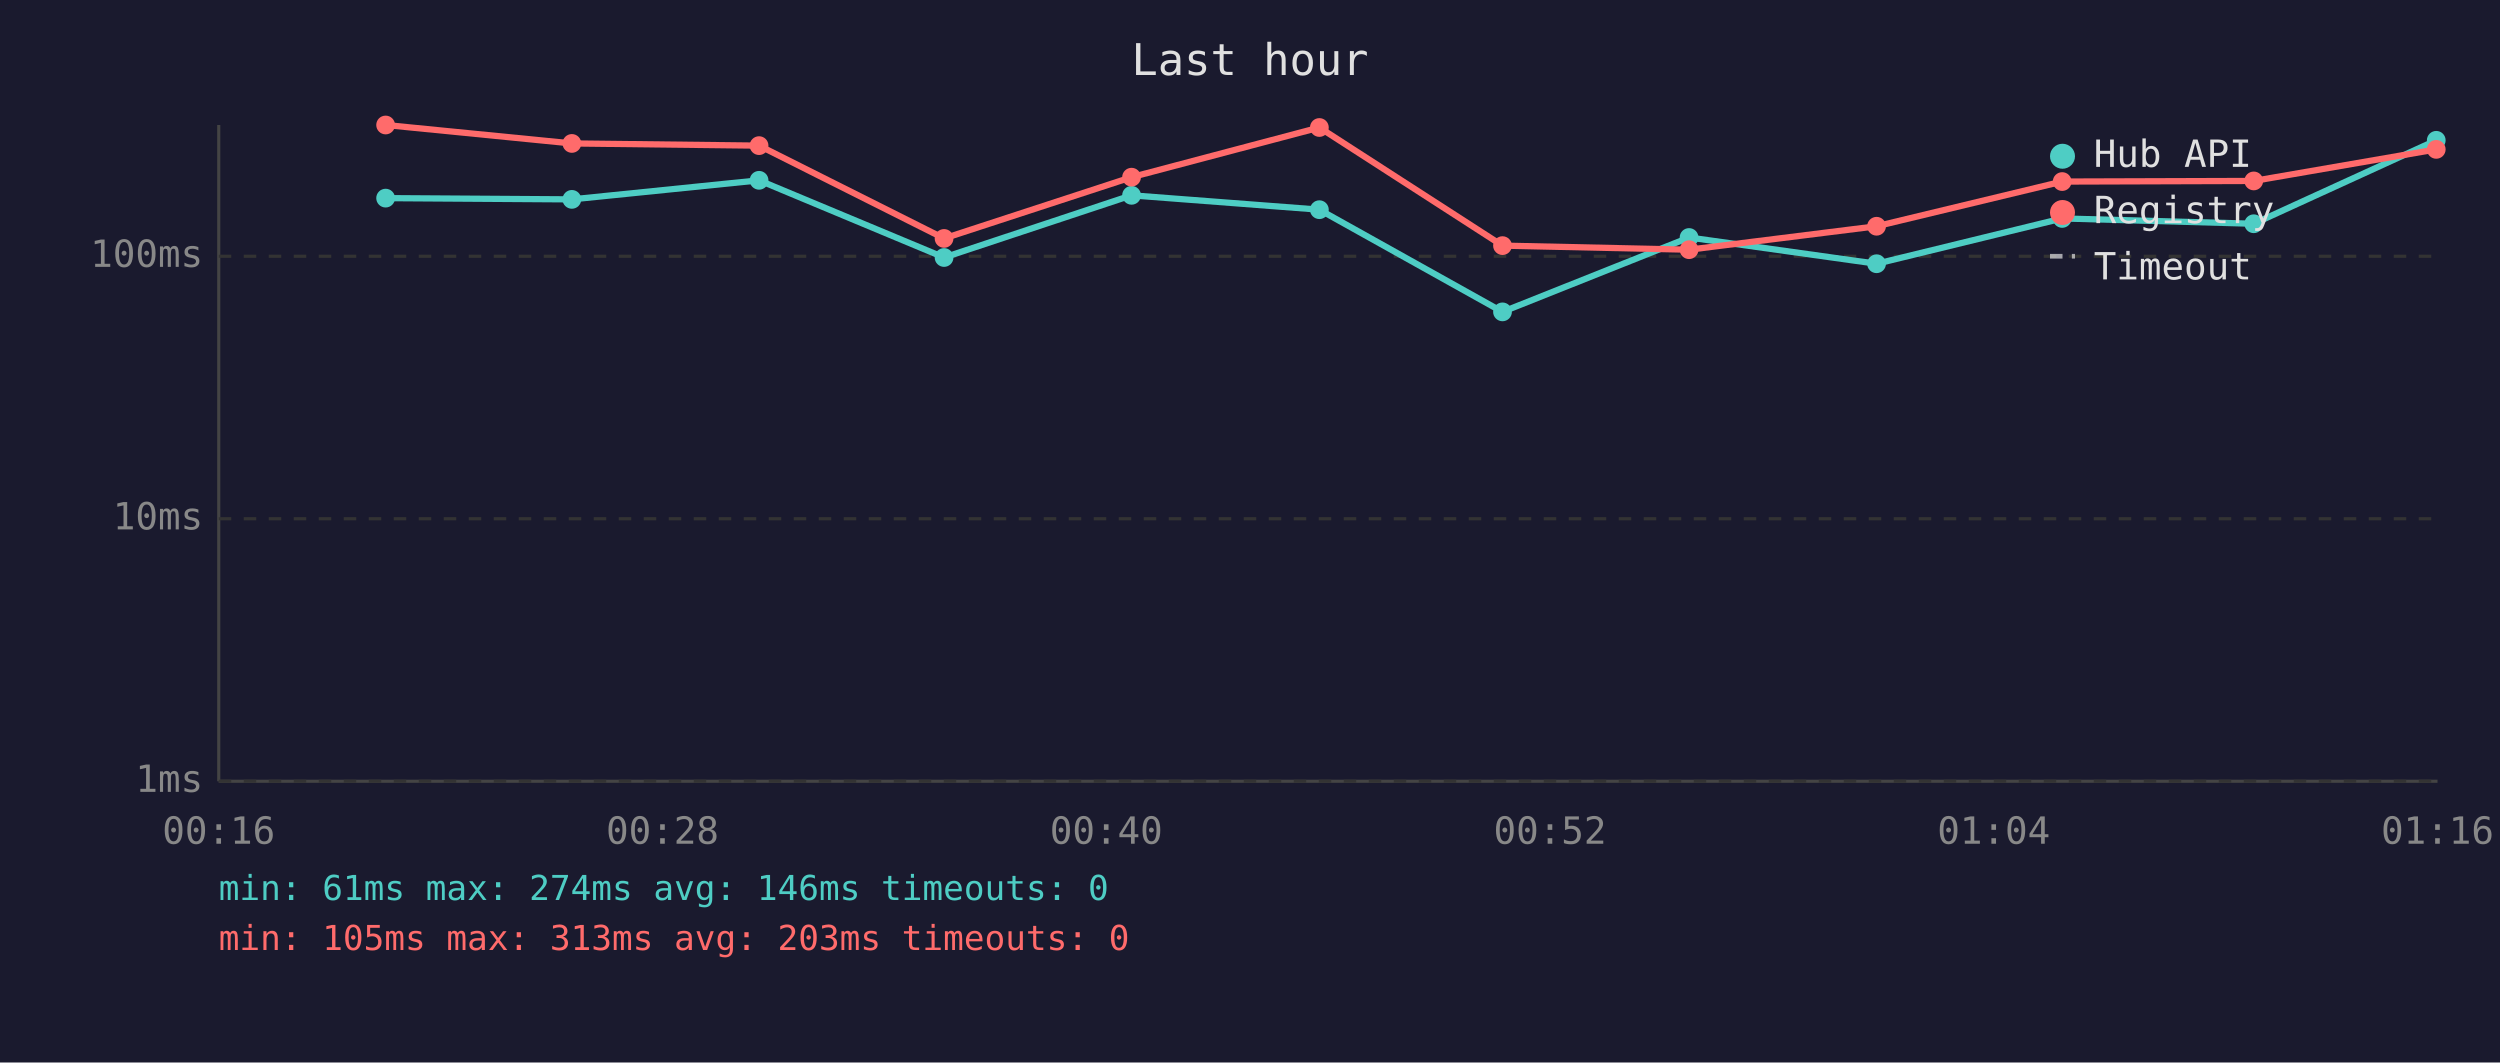
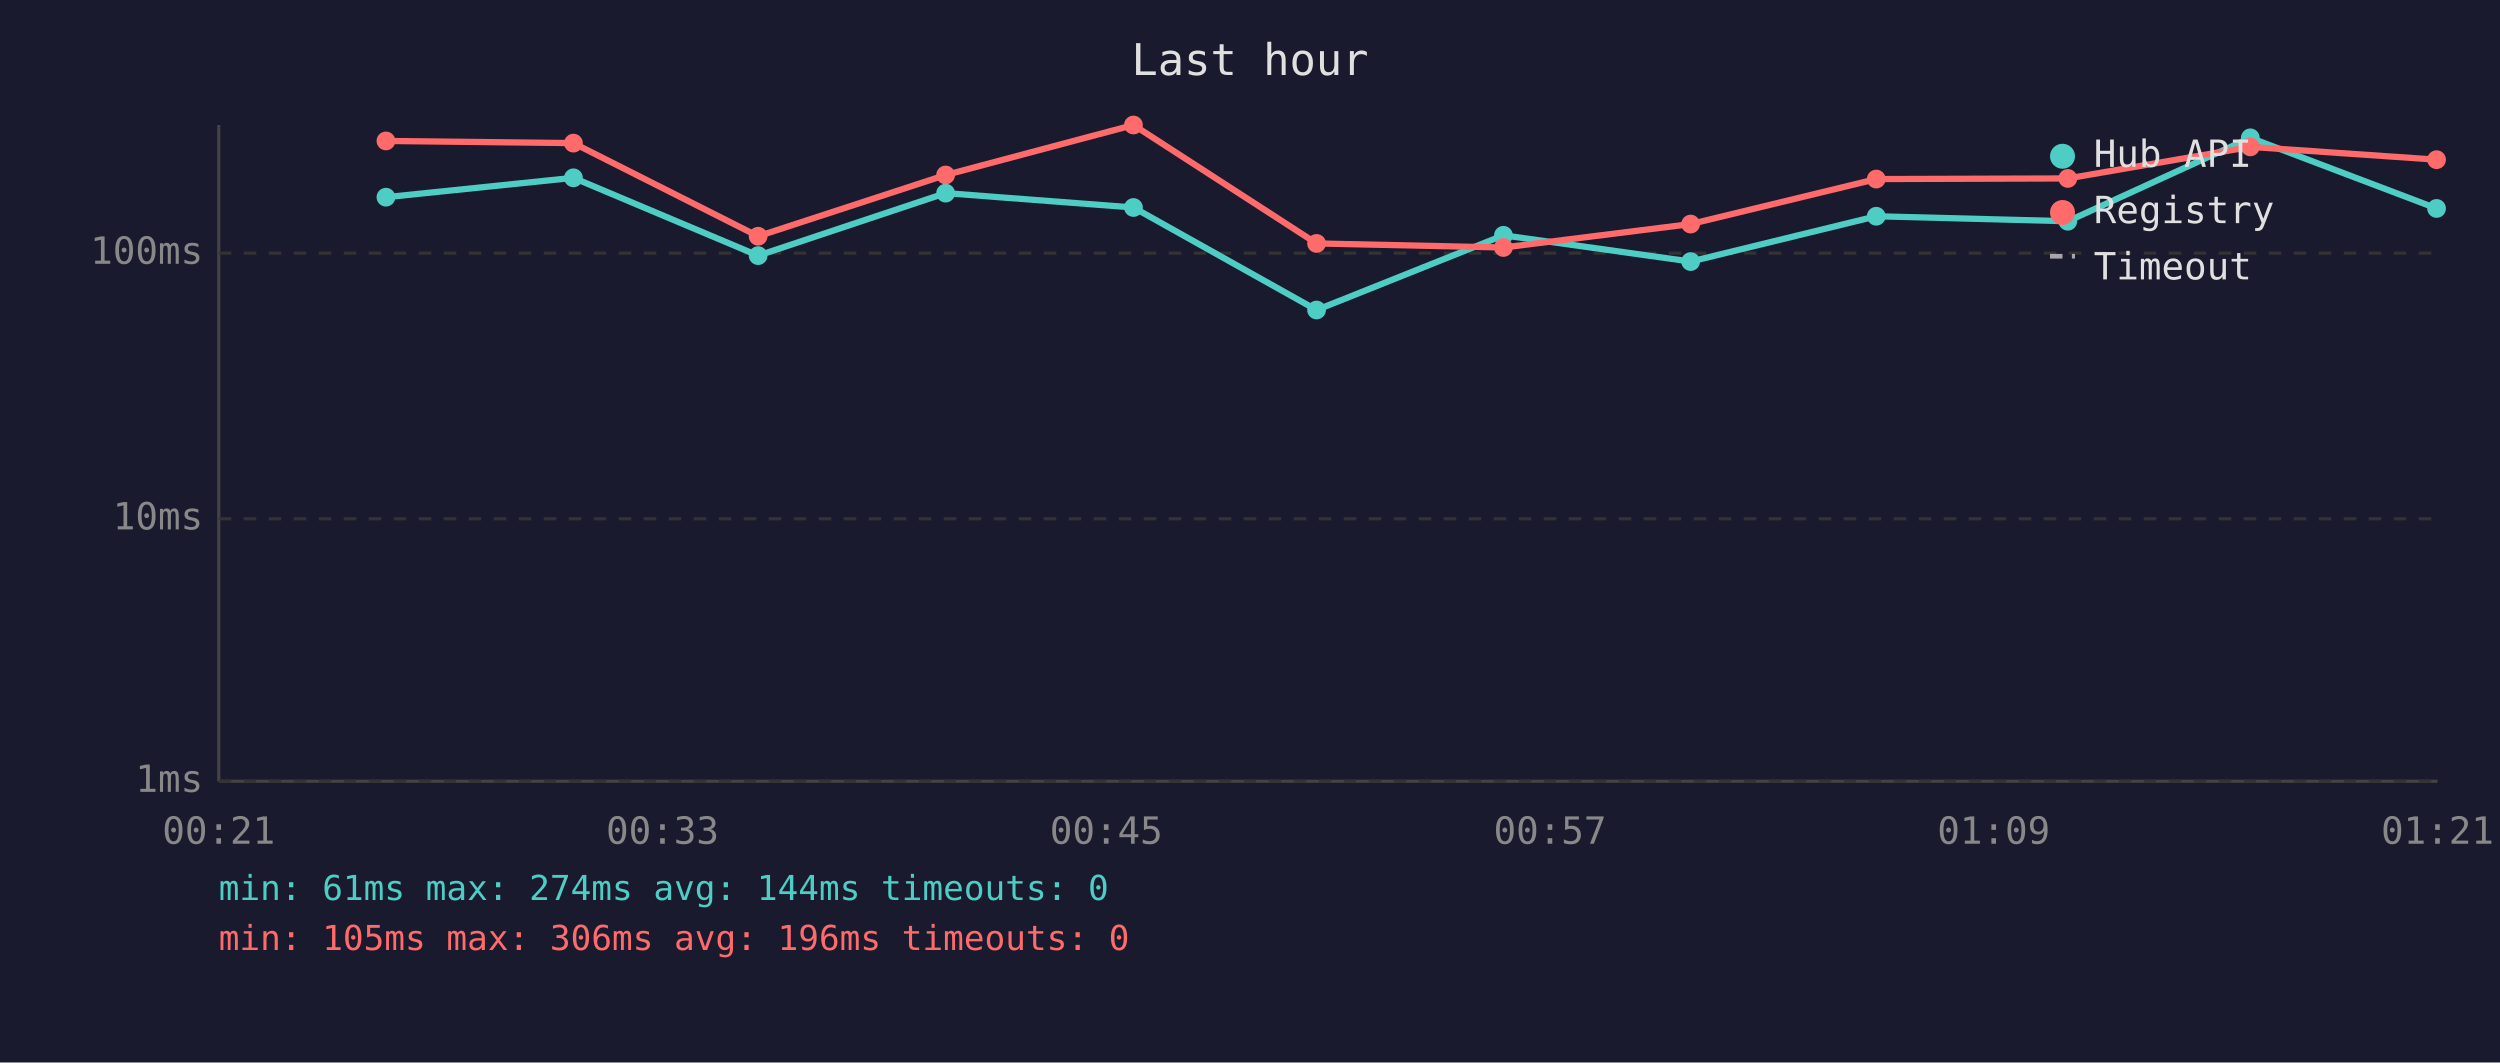
<svg xmlns="http://www.w3.org/2000/svg" viewBox="0 0 800 340" font-family="monospace" font-size="12">
  <rect width="800" height="340" fill="#1a1a2e" />
  <text x="400" y="24" fill="#e0e0e0" font-size="14" text-anchor="middle">Last hour</text>
  <line x1="70" y1="40" x2="70" y2="250" stroke="#444" stroke-width="1" />
  <line x1="70" y1="250" x2="780" y2="250" stroke="#444" stroke-width="1" />
  <line x1="70" y1="250" x2="780" y2="250" stroke="#333" stroke-width="1" stroke-dasharray="4" />
  <text x="65" y="250" fill="#888" text-anchor="end" dominant-baseline="middle">1ms</text>
  <line x1="70" y1="166" x2="780" y2="166" stroke="#333" stroke-width="1" stroke-dasharray="4" />
  <text x="65" y="166" fill="#888" text-anchor="end" dominant-baseline="middle">10ms</text>
-   <line x1="70" y1="82" x2="780" y2="82" stroke="#333" stroke-width="1" stroke-dasharray="4" />
-   <text x="65" y="82" fill="#888" text-anchor="end" dominant-baseline="middle">100ms</text>
-   <text x="70" y="270" fill="#888" text-anchor="middle">00:16</text>
-   <text x="212" y="270" fill="#888" text-anchor="middle">00:28</text>
-   <text x="354" y="270" fill="#888" text-anchor="middle">00:40</text>
-   <text x="496" y="270" fill="#888" text-anchor="middle">00:52</text>
-   <text x="638" y="270" fill="#888" text-anchor="middle">01:04</text>
-   <text x="780" y="270" fill="#888" text-anchor="middle">01:16</text>
-   <polyline points="123.4,63.4 183.0,63.8 242.9,57.7 302.1,82.4 362.1,62.5 422.2,67.1 480.8,99.8 540.5,76.0 600.5,84.4 659.9,69.9 721.2,71.6 779.6,44.9" fill="none" stroke="#4ecdc4" stroke-width="2" opacity="1" />
-   <circle cx="123.4" cy="63.4" r="3" fill="#4ecdc4" />
-   <circle cx="183.0" cy="63.8" r="3" fill="#4ecdc4" />
-   <circle cx="242.9" cy="57.7" r="3" fill="#4ecdc4" />
-   <circle cx="302.1" cy="82.4" r="3" fill="#4ecdc4" />
-   <circle cx="362.1" cy="62.5" r="3" fill="#4ecdc4" />
-   <circle cx="422.2" cy="67.1" r="3" fill="#4ecdc4" />
-   <circle cx="480.8" cy="99.8" r="3" fill="#4ecdc4" />
-   <circle cx="540.5" cy="76.0" r="3" fill="#4ecdc4" />
-   <circle cx="600.5" cy="84.4" r="3" fill="#4ecdc4" />
-   <circle cx="659.9" cy="69.9" r="3" fill="#4ecdc4" />
-   <circle cx="721.2" cy="71.6" r="3" fill="#4ecdc4" />
-   <circle cx="779.6" cy="44.9" r="3" fill="#4ecdc4" />
-   <polyline points="123.4,40.0 183.0,45.9 242.9,46.6 302.1,76.3 362.1,56.7 422.2,40.8 480.8,78.6 540.5,79.9 600.5,72.4 659.9,58.1 721.2,57.9 779.6,47.8" fill="none" stroke="#ff6b6b" stroke-width="2" opacity="1" />
-   <circle cx="123.4" cy="40.0" r="3" fill="#ff6b6b" />
-   <circle cx="183.0" cy="45.9" r="3" fill="#ff6b6b" />
-   <circle cx="242.9" cy="46.6" r="3" fill="#ff6b6b" />
-   <circle cx="302.1" cy="76.3" r="3" fill="#ff6b6b" />
-   <circle cx="362.1" cy="56.7" r="3" fill="#ff6b6b" />
-   <circle cx="422.2" cy="40.8" r="3" fill="#ff6b6b" />
-   <circle cx="480.8" cy="78.6" r="3" fill="#ff6b6b" />
-   <circle cx="540.5" cy="79.9" r="3" fill="#ff6b6b" />
-   <circle cx="600.5" cy="72.4" r="3" fill="#ff6b6b" />
-   <circle cx="659.9" cy="58.1" r="3" fill="#ff6b6b" />
-   <circle cx="721.2" cy="57.9" r="3" fill="#ff6b6b" />
-   <circle cx="779.6" cy="47.8" r="3" fill="#ff6b6b" />
+   <line x1="70" y1="81" x2="780" y2="81" stroke="#333" stroke-width="1" stroke-dasharray="4" />
+   <text x="65" y="81" fill="#888" text-anchor="end" dominant-baseline="middle">100ms</text>
+   <text x="70" y="270" fill="#888" text-anchor="middle">00:21</text>
+   <text x="212" y="270" fill="#888" text-anchor="middle">00:33</text>
+   <text x="354" y="270" fill="#888" text-anchor="middle">00:45</text>
+   <text x="496" y="270" fill="#888" text-anchor="middle">00:57</text>
+   <text x="638" y="270" fill="#888" text-anchor="middle">01:09</text>
+   <text x="780" y="270" fill="#888" text-anchor="middle">01:21</text>
+   <polyline points="123.5,63.1 183.5,56.9 242.6,81.8 302.6,61.8 362.7,66.4 421.3,99.2 481.1,75.3 541.0,83.7 600.4,69.2 661.7,70.8 720.1,44.1 779.7,66.7" fill="none" stroke="#4ecdc4" stroke-width="2" opacity="1" />
+   <circle cx="123.5" cy="63.1" r="3" fill="#4ecdc4" />
+   <circle cx="183.5" cy="56.9" r="3" fill="#4ecdc4" />
+   <circle cx="242.6" cy="81.8" r="3" fill="#4ecdc4" />
+   <circle cx="302.6" cy="61.8" r="3" fill="#4ecdc4" />
+   <circle cx="362.7" cy="66.4" r="3" fill="#4ecdc4" />
+   <circle cx="421.3" cy="99.2" r="3" fill="#4ecdc4" />
+   <circle cx="481.1" cy="75.3" r="3" fill="#4ecdc4" />
+   <circle cx="541.0" cy="83.7" r="3" fill="#4ecdc4" />
+   <circle cx="600.4" cy="69.2" r="3" fill="#4ecdc4" />
+   <circle cx="661.7" cy="70.8" r="3" fill="#4ecdc4" />
+   <circle cx="720.1" cy="44.1" r="3" fill="#4ecdc4" />
+   <circle cx="779.7" cy="66.7" r="3" fill="#4ecdc4" />
+   <polyline points="123.5,45.1 183.5,45.8 242.6,75.6 302.6,56.0 362.7,40.0 421.3,77.9 481.1,79.2 541.0,71.7 600.4,57.3 661.7,57.1 720.1,47.0 779.7,51.1" fill="none" stroke="#ff6b6b" stroke-width="2" opacity="1" />
+   <circle cx="123.5" cy="45.1" r="3" fill="#ff6b6b" />
+   <circle cx="183.5" cy="45.8" r="3" fill="#ff6b6b" />
+   <circle cx="242.6" cy="75.6" r="3" fill="#ff6b6b" />
+   <circle cx="302.6" cy="56.0" r="3" fill="#ff6b6b" />
+   <circle cx="362.7" cy="40.0" r="3" fill="#ff6b6b" />
+   <circle cx="421.3" cy="77.9" r="3" fill="#ff6b6b" />
+   <circle cx="481.1" cy="79.2" r="3" fill="#ff6b6b" />
+   <circle cx="541.0" cy="71.7" r="3" fill="#ff6b6b" />
+   <circle cx="600.4" cy="57.3" r="3" fill="#ff6b6b" />
+   <circle cx="661.7" cy="57.1" r="3" fill="#ff6b6b" />
+   <circle cx="720.1" cy="47.0" r="3" fill="#ff6b6b" />
+   <circle cx="779.7" cy="51.1" r="3" fill="#ff6b6b" />
  <circle cx="660" cy="50" r="4" fill="#4ecdc4" />
  <text x="670" y="50" fill="#e0e0e0" dominant-baseline="middle">Hub API</text>
  <circle cx="660" cy="68" r="4" fill="#ff6b6b" />
  <text x="670" y="68" fill="#e0e0e0" dominant-baseline="middle">Registry</text>
  <line x1="656" y1="82" x2="664" y2="82" stroke="#e0e0e0" stroke-width="1.5" stroke-dasharray="4,3" opacity="0.7" />
  <text x="670" y="86" fill="#e0e0e0" dominant-baseline="middle">Timeout</text>
-   <text x="70" y="288" fill="#4ecdc4" font-size="11">min: 61ms  max: 274ms  avg: 146ms  timeouts: 0</text>
-   <text x="70" y="304" fill="#ff6b6b" font-size="11">min: 105ms  max: 313ms  avg: 203ms  timeouts: 0</text>
+   <text x="70" y="288" fill="#4ecdc4" font-size="11">min: 61ms  max: 274ms  avg: 144ms  timeouts: 0</text>
+   <text x="70" y="304" fill="#ff6b6b" font-size="11">min: 105ms  max: 306ms  avg: 196ms  timeouts: 0</text>
</svg>
